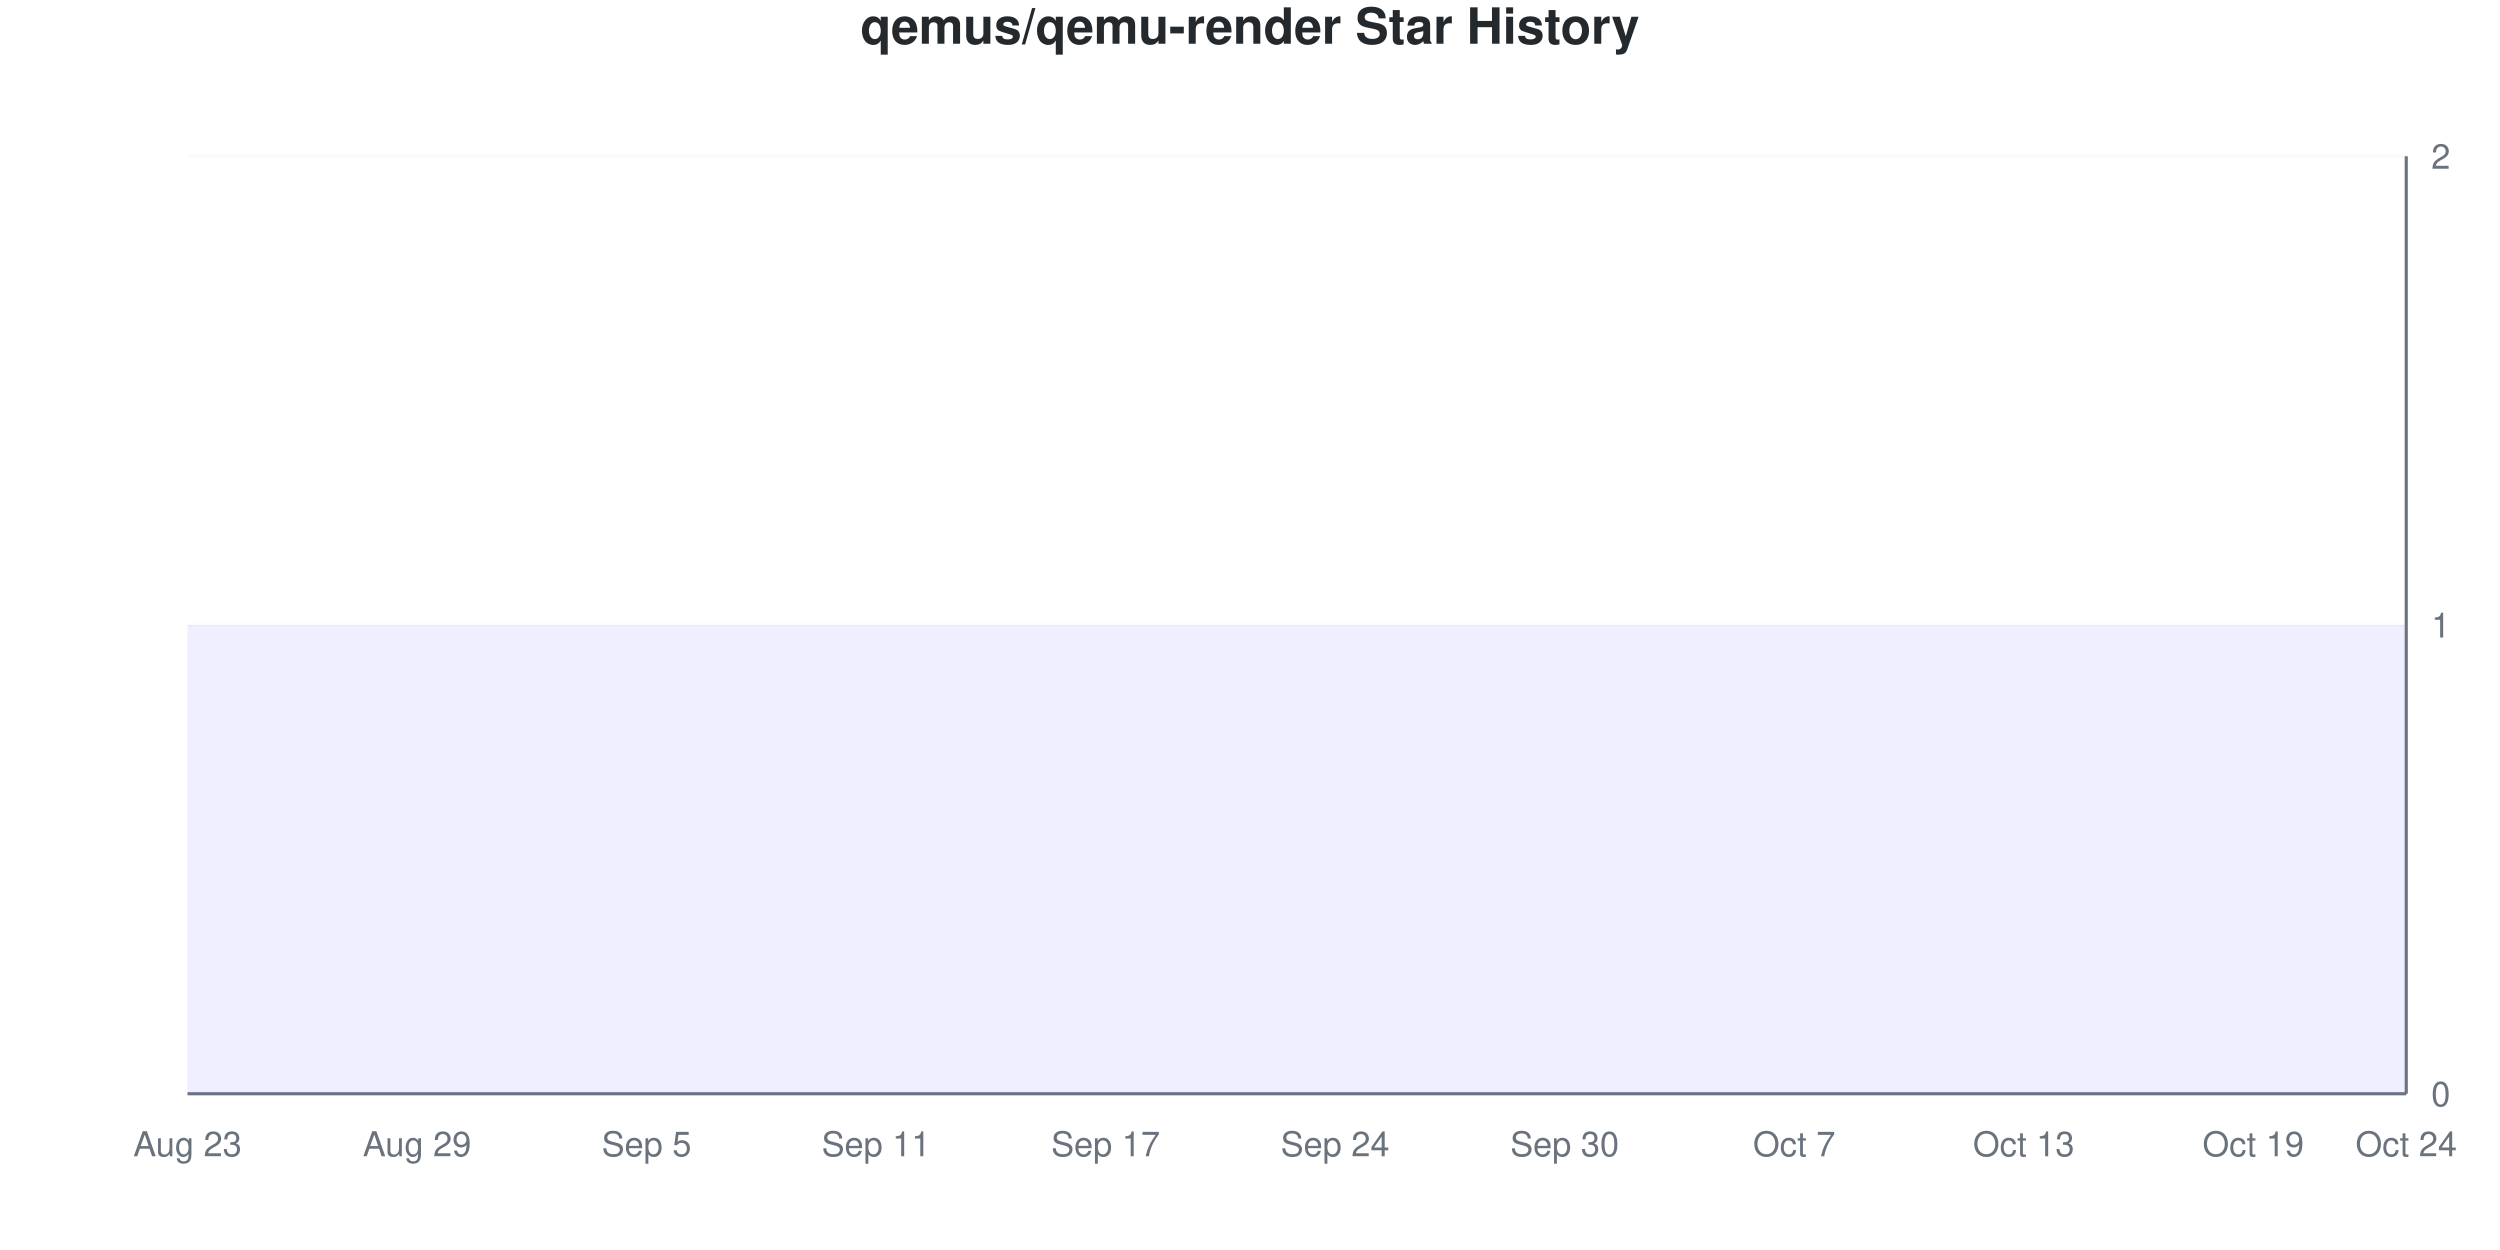
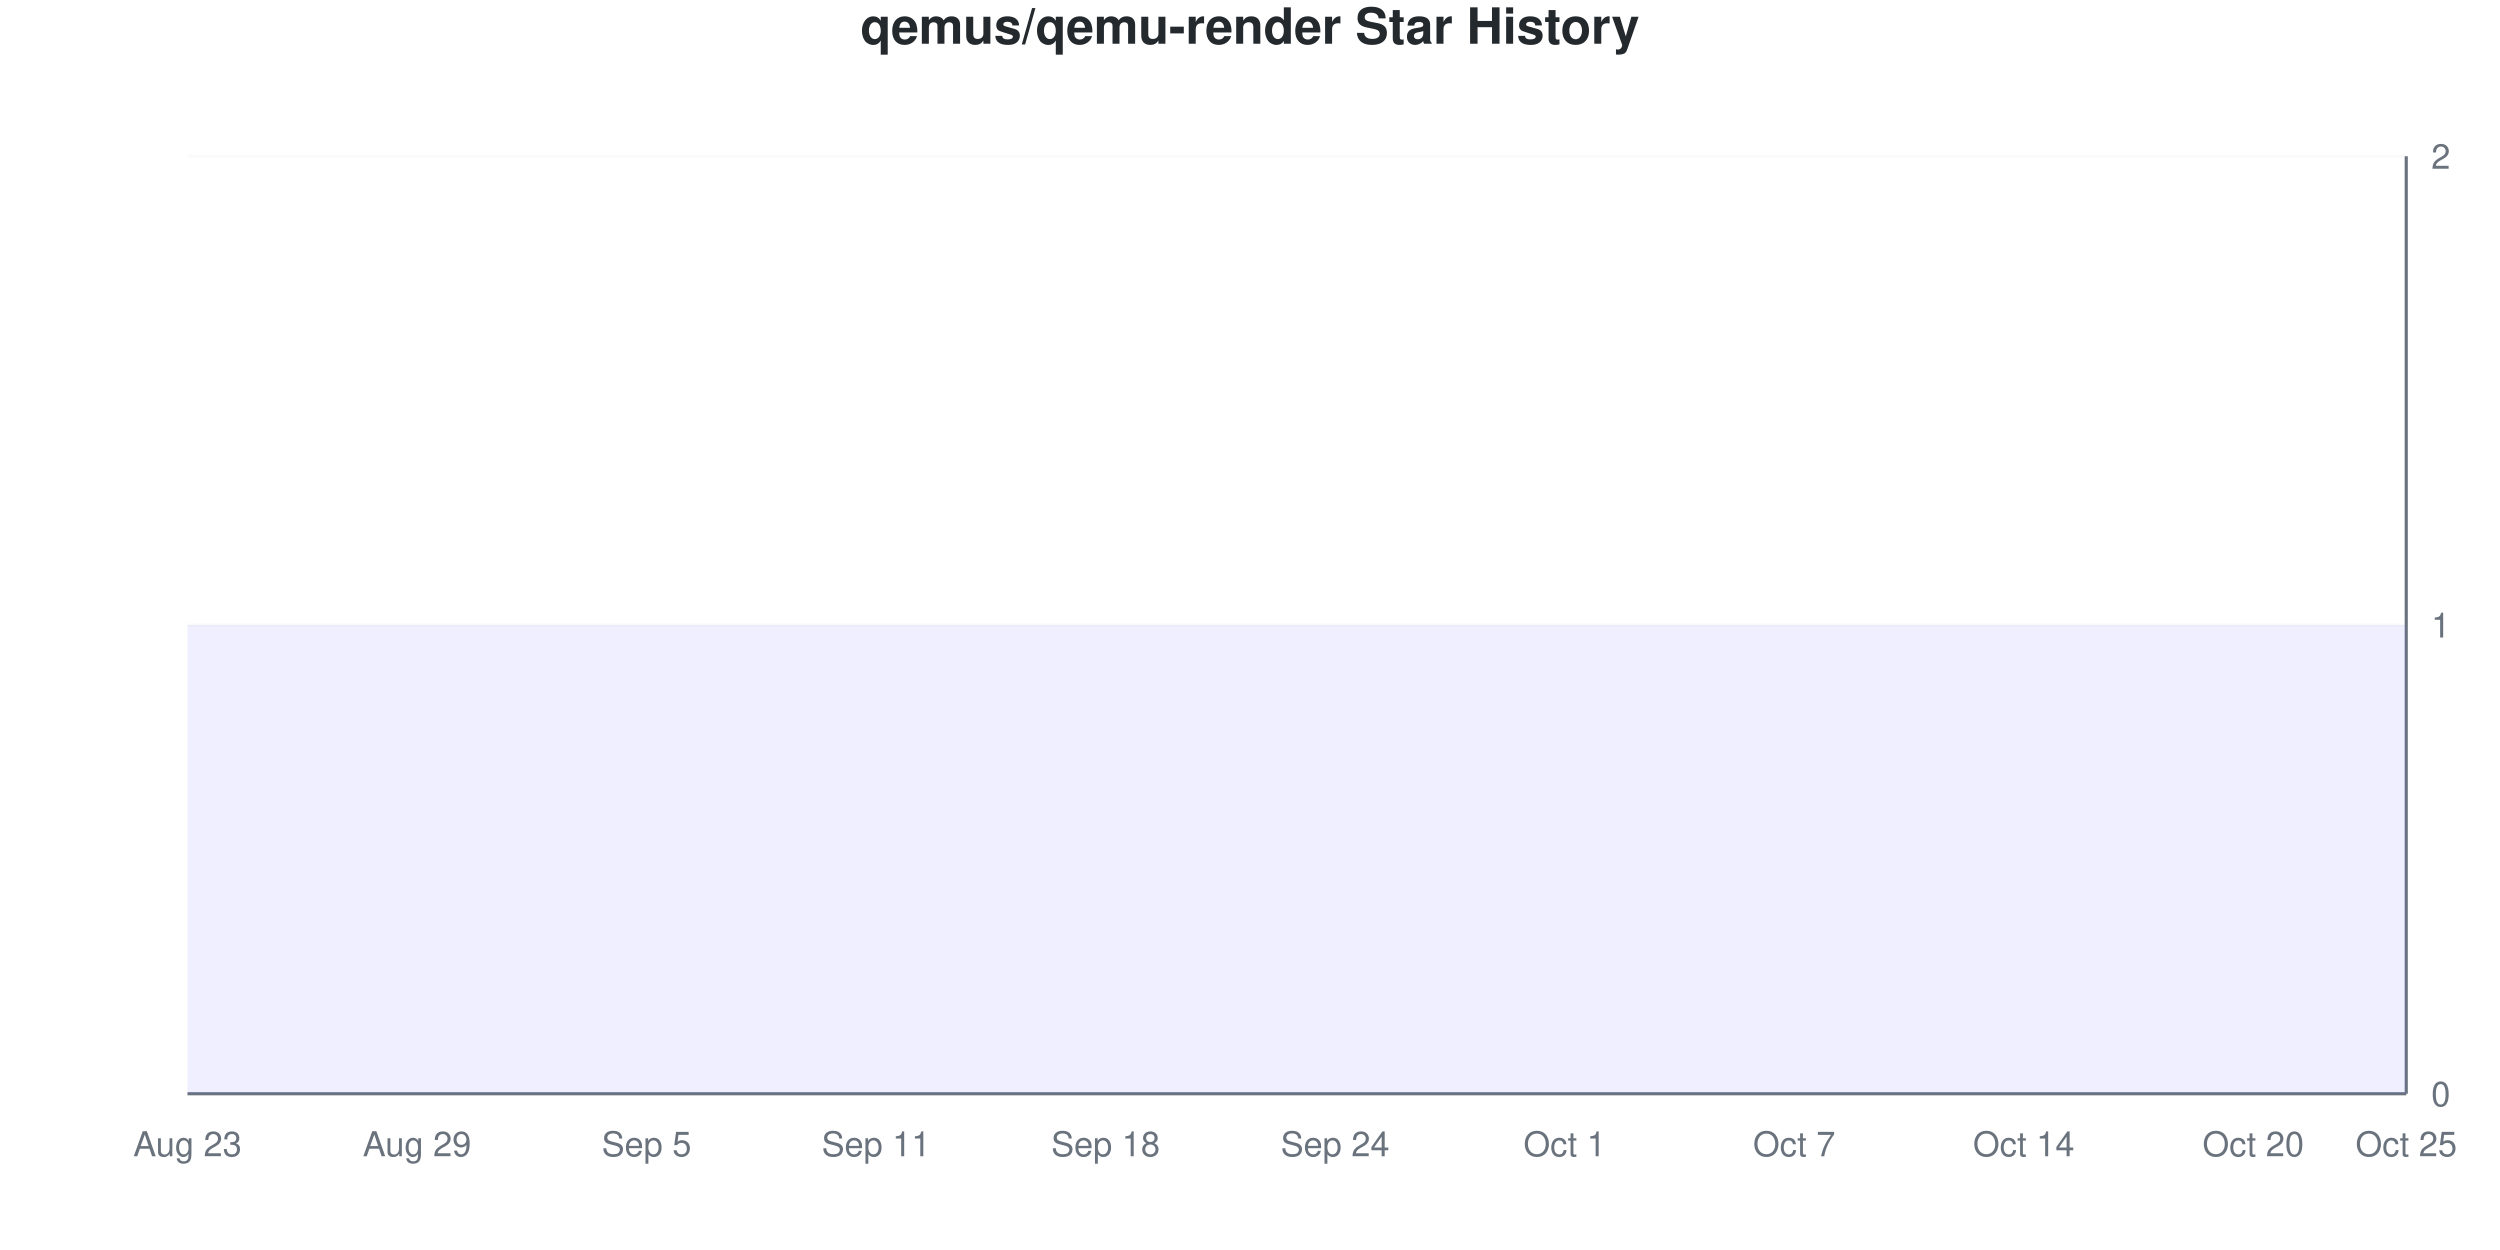
<svg xmlns="http://www.w3.org/2000/svg" viewBox="0 0 800 400" width="800" height="400">
  <style>
    @keyframes drawLine {
      to { stroke-dashoffset: 0; }
    }
    @keyframes fadeInPoint {
      from { opacity: 0; }
      to { opacity: 1; }
    }
    .data-line-0 {
      stroke-dasharray: 1290;
      stroke-dashoffset: 1290;
      animation: drawLine 2s ease-out forwards;
    }
    .data-point {
      opacity: 0;
      animation: fadeInPoint 0.5s ease-out forwards;
    }
    .chart-bg { fill: #fff; }
    .chart-text { fill: #24292e; }
    .chart-muted { fill: #6a737d; }
    .chart-grid { stroke: #eee; }
    .chart-axis { stroke: #6a737d; }
    @media (prefers-color-scheme: dark) {
      .chart-bg { fill: #0d1117; }
      .chart-text { fill: #e6edf3; }
      .chart-muted { fill: #8b949e; }
      .chart-grid { stroke: #21262d; }
      .chart-axis { stroke: #8b949e; }
    }
  </style>
  <rect width="800" height="400" class="chart-bg" />
  <text x="400" y="14" text-anchor="middle" class="chart-text" font-size="16" font-weight="bold" font-family="-apple-system, BlinkMacSystemFont, 'Segoe UI', Helvetica, Arial, sans-serif">qemus/qemu-render Star History</text>
  <g class="grid">
    <line x1="60" y1="350" x2="770" y2="350" class="chart-grid" stroke-opacity="0.3" />
    <text x="778" y="354" text-anchor="start" class="chart-muted" font-size="11" font-family="-apple-system, BlinkMacSystemFont, 'Segoe UI', Helvetica, Arial, sans-serif">0</text>
    <line x1="60" y1="200" x2="770" y2="200" class="chart-grid" stroke-opacity="0.3" />
    <text x="778" y="204" text-anchor="start" class="chart-muted" font-size="11" font-family="-apple-system, BlinkMacSystemFont, 'Segoe UI', Helvetica, Arial, sans-serif">1</text>
    <line x1="60" y1="50" x2="770" y2="50" class="chart-grid" stroke-opacity="0.3" />
    <text x="778" y="54" text-anchor="start" class="chart-muted" font-size="11" font-family="-apple-system, BlinkMacSystemFont, 'Segoe UI', Helvetica, Arial, sans-serif">2</text>
  </g>
  <g class="milestones">
    
  </g>
  <g class="x-axis">
    <text x="60" y="370" text-anchor="middle" class="chart-muted" font-size="11" font-family="-apple-system, BlinkMacSystemFont, 'Segoe UI', Helvetica, Arial, sans-serif">Aug 23</text>
    <text x="133.448" y="370" text-anchor="middle" class="chart-muted" font-size="11" font-family="-apple-system, BlinkMacSystemFont, 'Segoe UI', Helvetica, Arial, sans-serif">Aug 29</text>
    <text x="206.897" y="370" text-anchor="middle" class="chart-muted" font-size="11" font-family="-apple-system, BlinkMacSystemFont, 'Segoe UI', Helvetica, Arial, sans-serif">Sep 5</text>
    <text x="280.345" y="370" text-anchor="middle" class="chart-muted" font-size="11" font-family="-apple-system, BlinkMacSystemFont, 'Segoe UI', Helvetica, Arial, sans-serif">Sep 11</text>
-     <text x="353.793" y="370" text-anchor="middle" class="chart-muted" font-size="11" font-family="-apple-system, BlinkMacSystemFont, 'Segoe UI', Helvetica, Arial, sans-serif">Sep 17</text>
+     <text x="353.793" y="370" text-anchor="middle" class="chart-muted" font-size="11" font-family="-apple-system, BlinkMacSystemFont, 'Segoe UI', Helvetica, Arial, sans-serif">Sep 18</text>
    <text x="427.241" y="370" text-anchor="middle" class="chart-muted" font-size="11" font-family="-apple-system, BlinkMacSystemFont, 'Segoe UI', Helvetica, Arial, sans-serif">Sep 24</text>
-     <text x="500.69" y="370" text-anchor="middle" class="chart-muted" font-size="11" font-family="-apple-system, BlinkMacSystemFont, 'Segoe UI', Helvetica, Arial, sans-serif">Sep 30</text>
+     <text x="500.69" y="370" text-anchor="middle" class="chart-muted" font-size="11" font-family="-apple-system, BlinkMacSystemFont, 'Segoe UI', Helvetica, Arial, sans-serif">Oct 1</text>
    <text x="574.138" y="370" text-anchor="middle" class="chart-muted" font-size="11" font-family="-apple-system, BlinkMacSystemFont, 'Segoe UI', Helvetica, Arial, sans-serif">Oct 7</text>
-     <text x="647.586" y="370" text-anchor="middle" class="chart-muted" font-size="11" font-family="-apple-system, BlinkMacSystemFont, 'Segoe UI', Helvetica, Arial, sans-serif">Oct 13</text>
-     <text x="721.034" y="370" text-anchor="middle" class="chart-muted" font-size="11" font-family="-apple-system, BlinkMacSystemFont, 'Segoe UI', Helvetica, Arial, sans-serif">Oct 19</text>
-     <text x="770" y="370" text-anchor="middle" class="chart-muted" font-size="11" font-family="-apple-system, BlinkMacSystemFont, 'Segoe UI', Helvetica, Arial, sans-serif">Oct 24</text>
+     <text x="647.586" y="370" text-anchor="middle" class="chart-muted" font-size="11" font-family="-apple-system, BlinkMacSystemFont, 'Segoe UI', Helvetica, Arial, sans-serif">Oct 14</text>
+     <text x="721.034" y="370" text-anchor="middle" class="chart-muted" font-size="11" font-family="-apple-system, BlinkMacSystemFont, 'Segoe UI', Helvetica, Arial, sans-serif">Oct 20</text>
+     <text x="770" y="370" text-anchor="middle" class="chart-muted" font-size="11" font-family="-apple-system, BlinkMacSystemFont, 'Segoe UI', Helvetica, Arial, sans-serif">Oct 25</text>
  </g>
  <line x1="770" y1="50" x2="770" y2="350" class="chart-axis" stroke-width="1" />
  <line x1="60" y1="350" x2="770" y2="350" class="chart-axis" stroke-width="1" />
  <path d="M60,350 L60,200 C68.161,200 76.322,200 84.483,200 C92.644,200 100.805,200 108.966,200 C117.126,200 125.287,200 133.448,200 C141.609,200 149.77,200 157.931,200 C166.092,200 174.253,200 182.414,200 C190.575,200 198.736,200 206.897,200 C215.057,200 223.218,200 231.379,200 C239.54,200 247.701,200 255.862,200 C264.023,200 272.184,200 280.345,200 C288.506,200 296.667,200 304.828,200 C312.989,200 321.149,200 329.31,200 C337.471,200 345.632,200 353.793,200 C361.954,200 370.115,200 378.276,200 C386.437,200 394.598,200 402.759,200 C410.92,200 419.08,200 427.241,200 C435.402,200 443.563,200 451.724,200 C459.885,200 468.046,200 476.207,200 C484.368,200 492.529,200 500.69,200 C508.851,200 517.011,200 525.172,200 C533.333,200 541.494,200 549.655,200 C557.816,200 565.977,200 574.138,200 C582.299,200 590.46,200 598.621,200 C606.782,200 614.943,200 623.103,200 C631.264,200 639.425,200 647.586,200 C655.747,200 663.908,200 672.069,200 C680.23,200 688.391,200 696.552,200 C704.713,200 712.874,200 721.034,200 C729.195,200 737.356,200 745.517,200 C753.678,200 761.839,200 770,200 L770,350 L60,350 Z" fill="#6b63ff" fill-opacity="0.1" />
  <path d="M60,350 L60,200 C68.161,200 76.322,200 84.483,200 C92.644,200 100.805,200 108.966,200 C117.126,200 125.287,200 133.448,200 C141.609,200 149.77,200 157.931,200 C166.092,200 174.253,200 182.414,200 C190.575,200 198.736,200 206.897,200 C215.057,200 223.218,200 231.379,200 C239.54,200 247.701,200 255.862,200 C264.023,200 272.184,200 280.345,200 C288.506,200 296.667,200 304.828,200 C312.989,200 321.149,200 329.31,200 C337.471,200 345.632,200 353.793,200 C361.954,200 370.115,200 378.276,200 C386.437,200 394.598,200 402.759,200 C410.92,200 419.08,200 427.241,200 C435.402,200 443.563,200 451.724,200 C459.885,200 468.046,200 476.207,200 C484.368,200 492.529,200 500.69,200 C508.851,200 517.011,200 525.172,200 C533.333,200 541.494,200 549.655,200 C557.816,200 565.977,200 574.138,200 C582.299,200 590.46,200 598.621,200 C606.782,200 614.943,200 623.103,200 C631.264,200 639.425,200 647.586,200 C655.747,200 663.908,200 672.069,200 C680.23,200 688.391,200 696.552,200 C704.713,200 712.874,200 721.034,200 C729.195,200 737.356,200 745.517,200 C753.678,200 761.839,200 770,200" fill="none" stroke="#6b63ff" stroke-width="2.5" class="data-line-0" />
  <g class="points">
    <circle cx="60" cy="200" r="4" fill="#6b63ff" class="data-point" style="animation-delay: 1.50s" />
    <circle cx="84.483" cy="200" r="4" fill="#6b63ff" class="data-point" style="animation-delay: 1.55s" />
    <circle cx="108.966" cy="200" r="4" fill="#6b63ff" class="data-point" style="animation-delay: 1.60s" />
    <circle cx="133.448" cy="200" r="4" fill="#6b63ff" class="data-point" style="animation-delay: 1.65s" />
    <circle cx="157.931" cy="200" r="4" fill="#6b63ff" class="data-point" style="animation-delay: 1.70s" />
    <circle cx="182.414" cy="200" r="4" fill="#6b63ff" class="data-point" style="animation-delay: 1.75s" />
    <circle cx="206.897" cy="200" r="4" fill="#6b63ff" class="data-point" style="animation-delay: 1.80s" />
    <circle cx="231.379" cy="200" r="4" fill="#6b63ff" class="data-point" style="animation-delay: 1.85s" />
    <circle cx="255.862" cy="200" r="4" fill="#6b63ff" class="data-point" style="animation-delay: 1.90s" />
    <circle cx="280.345" cy="200" r="4" fill="#6b63ff" class="data-point" style="animation-delay: 1.95s" />
    <circle cx="304.828" cy="200" r="4" fill="#6b63ff" class="data-point" style="animation-delay: 2.00s" />
    <circle cx="329.31" cy="200" r="4" fill="#6b63ff" class="data-point" style="animation-delay: 2.05s" />
    <circle cx="353.793" cy="200" r="4" fill="#6b63ff" class="data-point" style="animation-delay: 2.10s" />
    <circle cx="378.276" cy="200" r="4" fill="#6b63ff" class="data-point" style="animation-delay: 2.15s" />
    <circle cx="402.759" cy="200" r="4" fill="#6b63ff" class="data-point" style="animation-delay: 2.20s" />
    <circle cx="427.241" cy="200" r="4" fill="#6b63ff" class="data-point" style="animation-delay: 2.25s" />
    <circle cx="451.724" cy="200" r="4" fill="#6b63ff" class="data-point" style="animation-delay: 2.30s" />
    <circle cx="476.207" cy="200" r="4" fill="#6b63ff" class="data-point" style="animation-delay: 2.35s" />
    <circle cx="500.69" cy="200" r="4" fill="#6b63ff" class="data-point" style="animation-delay: 2.40s" />
    <circle cx="525.172" cy="200" r="4" fill="#6b63ff" class="data-point" style="animation-delay: 2.45s" />
    <circle cx="549.655" cy="200" r="4" fill="#6b63ff" class="data-point" style="animation-delay: 2.50s" />
    <circle cx="574.138" cy="200" r="4" fill="#6b63ff" class="data-point" style="animation-delay: 2.55s" />
    <circle cx="598.621" cy="200" r="4" fill="#6b63ff" class="data-point" style="animation-delay: 2.60s" />
    <circle cx="623.103" cy="200" r="4" fill="#6b63ff" class="data-point" style="animation-delay: 2.65s" />
    <circle cx="647.586" cy="200" r="4" fill="#6b63ff" class="data-point" style="animation-delay: 2.70s" />
    <circle cx="672.069" cy="200" r="4" fill="#6b63ff" class="data-point" style="animation-delay: 2.75s" />
    <circle cx="696.552" cy="200" r="4" fill="#6b63ff" class="data-point" style="animation-delay: 2.80s" />
    <circle cx="721.034" cy="200" r="4" fill="#6b63ff" class="data-point" style="animation-delay: 2.85s" />
    <circle cx="745.517" cy="200" r="4" fill="#6b63ff" class="data-point" style="animation-delay: 2.90s" />
    <circle cx="770" cy="200" r="4" fill="#6b63ff" class="data-point" style="animation-delay: 2.95s" />
  </g>
</svg>
